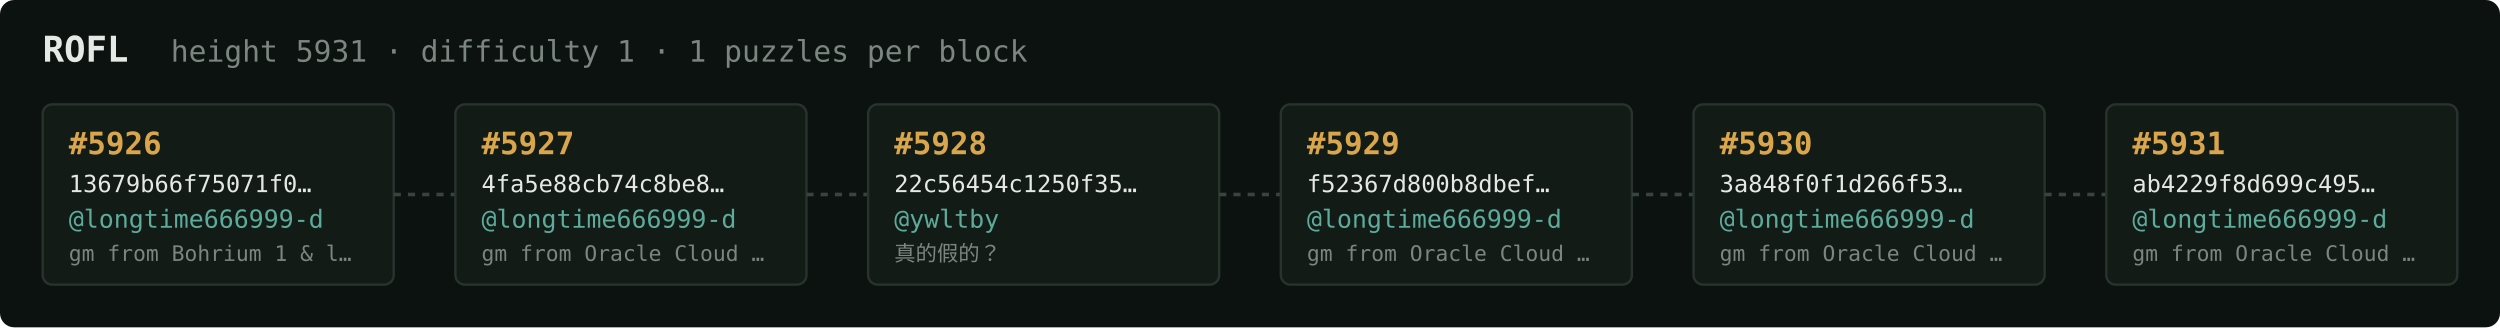
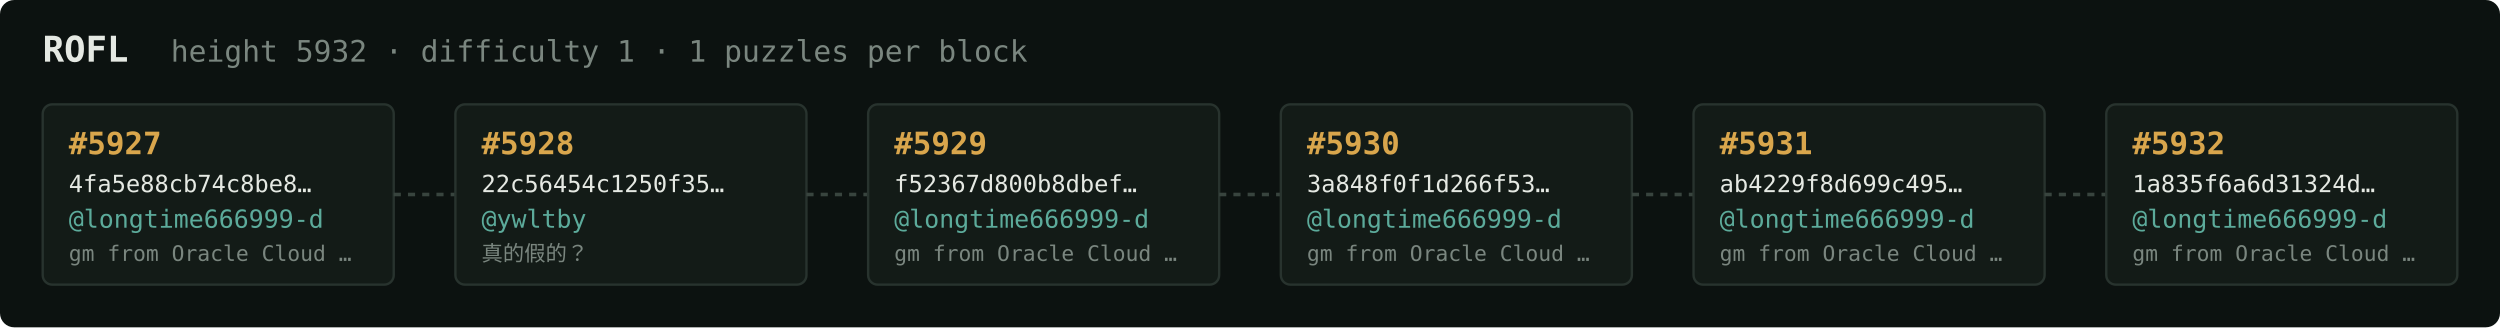
<svg xmlns="http://www.w3.org/2000/svg" width="1054" height="138" viewBox="0 0 1054 138" font-family="ui-monospace,SFMono-Regular,Menlo,monospace">
  <rect fill="#0c1210" width="1054" height="138" rx="6" />
  <text x="18" y="26" fill="#e5e9e3" font-size="15" font-weight="700">ROFL</text>
-   <text x="72" y="26" fill="#7a867f" font-size="12.5">height 5931 · difficulty 1 · 1 puzzles per block</text>
+   <text x="72" y="26" fill="#7a867f" font-size="12.5">height 5932 · difficulty 1 · 1 puzzles per block</text>
  <rect x="18" y="44" width="148" height="76" rx="4" fill="#131b17" stroke="#28332e" stroke-width="1" />
-   <text x="29" y="65" fill="#d9a64c" font-size="13" font-weight="700">#5926</text>
-   <text x="29" y="81" fill="#e5e9e3" font-size="10">13679b66f75071f0…</text>
+   <text x="29" y="65" fill="#d9a64c" font-size="13" font-weight="700">#5927</text>
+   <text x="29" y="81" fill="#e5e9e3" font-size="10">4fa5e88cb74c8be8…</text>
  <text x="29" y="96" fill="#5cab9b" font-size="10.5">@longtime666999-d</text>
-   <text x="29" y="110" fill="#7a867f" font-size="9">gm from Bohrium 1 &amp; l…</text>
+   <text x="29" y="110" fill="#7a867f" font-size="9">gm from Oracle Cloud …</text>
  <line x1="166" y1="82.0" x2="192" y2="82.0" stroke="#38443e" stroke-width="1.5" stroke-dasharray="3 3" />
  <rect x="192" y="44" width="148" height="76" rx="4" fill="#131b17" stroke="#28332e" stroke-width="1" />
-   <text x="203" y="65" fill="#d9a64c" font-size="13" font-weight="700">#5927</text>
-   <text x="203" y="81" fill="#e5e9e3" font-size="10">4fa5e88cb74c8be8…</text>
-   <text x="203" y="96" fill="#5cab9b" font-size="10.5">@longtime666999-d</text>
-   <text x="203" y="110" fill="#7a867f" font-size="9">gm from Oracle Cloud …</text>
+   <text x="203" y="65" fill="#d9a64c" font-size="13" font-weight="700">#5928</text>
+   <text x="203" y="81" fill="#e5e9e3" font-size="10">22c56454c1250f35…</text>
+   <text x="203" y="96" fill="#5cab9b" font-size="10.5">@ywltby</text>
+   <text x="203" y="110" fill="#7a867f" font-size="9">真的假的？</text>
  <line x1="340" y1="82.0" x2="366" y2="82.0" stroke="#38443e" stroke-width="1.5" stroke-dasharray="3 3" />
  <rect x="366" y="44" width="148" height="76" rx="4" fill="#131b17" stroke="#28332e" stroke-width="1" />
-   <text x="377" y="65" fill="#d9a64c" font-size="13" font-weight="700">#5928</text>
-   <text x="377" y="81" fill="#e5e9e3" font-size="10">22c56454c1250f35…</text>
-   <text x="377" y="96" fill="#5cab9b" font-size="10.5">@ywltby</text>
-   <text x="377" y="110" fill="#7a867f" font-size="9">真的假的？</text>
+   <text x="377" y="65" fill="#d9a64c" font-size="13" font-weight="700">#5929</text>
+   <text x="377" y="81" fill="#e5e9e3" font-size="10">f52367d800b8dbef…</text>
+   <text x="377" y="96" fill="#5cab9b" font-size="10.5">@longtime666999-d</text>
+   <text x="377" y="110" fill="#7a867f" font-size="9">gm from Oracle Cloud …</text>
  <line x1="514" y1="82.0" x2="540" y2="82.0" stroke="#38443e" stroke-width="1.5" stroke-dasharray="3 3" />
  <rect x="540" y="44" width="148" height="76" rx="4" fill="#131b17" stroke="#28332e" stroke-width="1" />
-   <text x="551" y="65" fill="#d9a64c" font-size="13" font-weight="700">#5929</text>
-   <text x="551" y="81" fill="#e5e9e3" font-size="10">f52367d800b8dbef…</text>
+   <text x="551" y="65" fill="#d9a64c" font-size="13" font-weight="700">#5930</text>
+   <text x="551" y="81" fill="#e5e9e3" font-size="10">3a848f0f1d266f53…</text>
  <text x="551" y="96" fill="#5cab9b" font-size="10.5">@longtime666999-d</text>
  <text x="551" y="110" fill="#7a867f" font-size="9">gm from Oracle Cloud …</text>
  <line x1="688" y1="82.0" x2="714" y2="82.0" stroke="#38443e" stroke-width="1.5" stroke-dasharray="3 3" />
  <rect x="714" y="44" width="148" height="76" rx="4" fill="#131b17" stroke="#28332e" stroke-width="1" />
-   <text x="725" y="65" fill="#d9a64c" font-size="13" font-weight="700">#5930</text>
-   <text x="725" y="81" fill="#e5e9e3" font-size="10">3a848f0f1d266f53…</text>
+   <text x="725" y="65" fill="#d9a64c" font-size="13" font-weight="700">#5931</text>
+   <text x="725" y="81" fill="#e5e9e3" font-size="10">ab4229f8d699c495…</text>
  <text x="725" y="96" fill="#5cab9b" font-size="10.5">@longtime666999-d</text>
  <text x="725" y="110" fill="#7a867f" font-size="9">gm from Oracle Cloud …</text>
  <line x1="862" y1="82.0" x2="888" y2="82.0" stroke="#38443e" stroke-width="1.5" stroke-dasharray="3 3" />
  <rect x="888" y="44" width="148" height="76" rx="4" fill="#131b17" stroke="#28332e" stroke-width="1" />
-   <text x="899" y="65" fill="#d9a64c" font-size="13" font-weight="700">#5931</text>
-   <text x="899" y="81" fill="#e5e9e3" font-size="10">ab4229f8d699c495…</text>
+   <text x="899" y="65" fill="#d9a64c" font-size="13" font-weight="700">#5932</text>
+   <text x="899" y="81" fill="#e5e9e3" font-size="10">1a835f6a6d31324d…</text>
  <text x="899" y="96" fill="#5cab9b" font-size="10.5">@longtime666999-d</text>
  <text x="899" y="110" fill="#7a867f" font-size="9">gm from Oracle Cloud …</text>
</svg>
